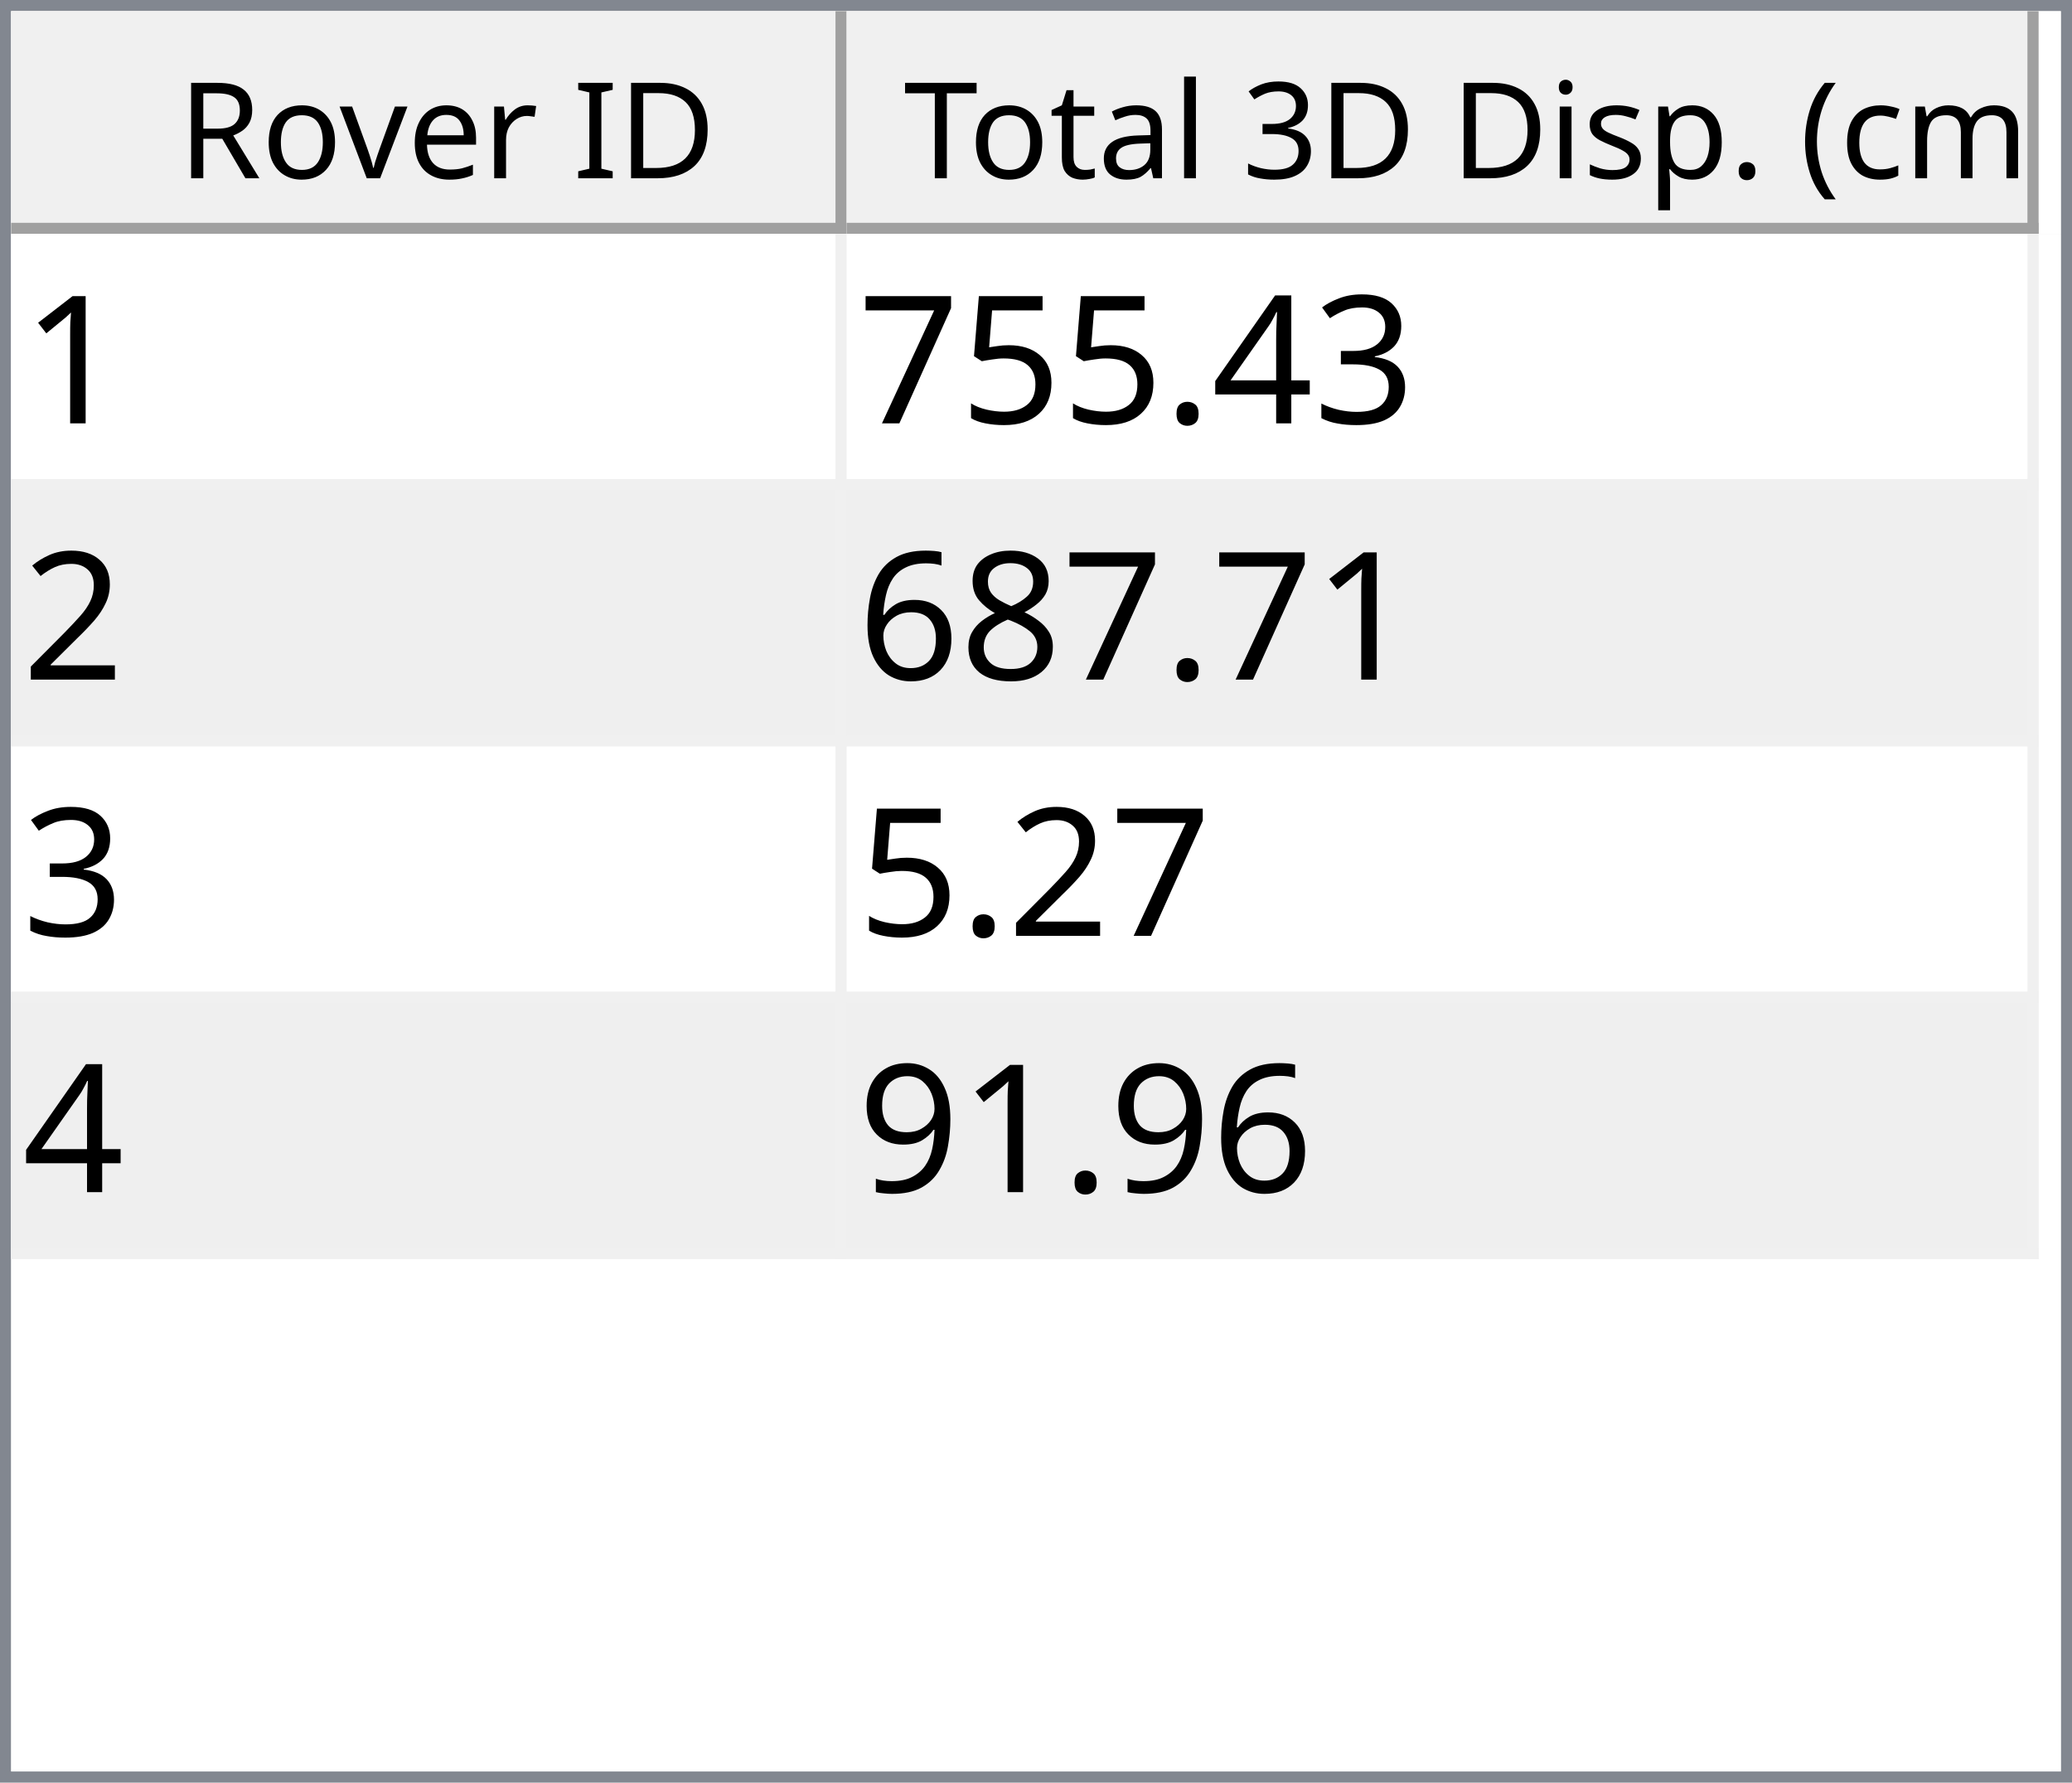
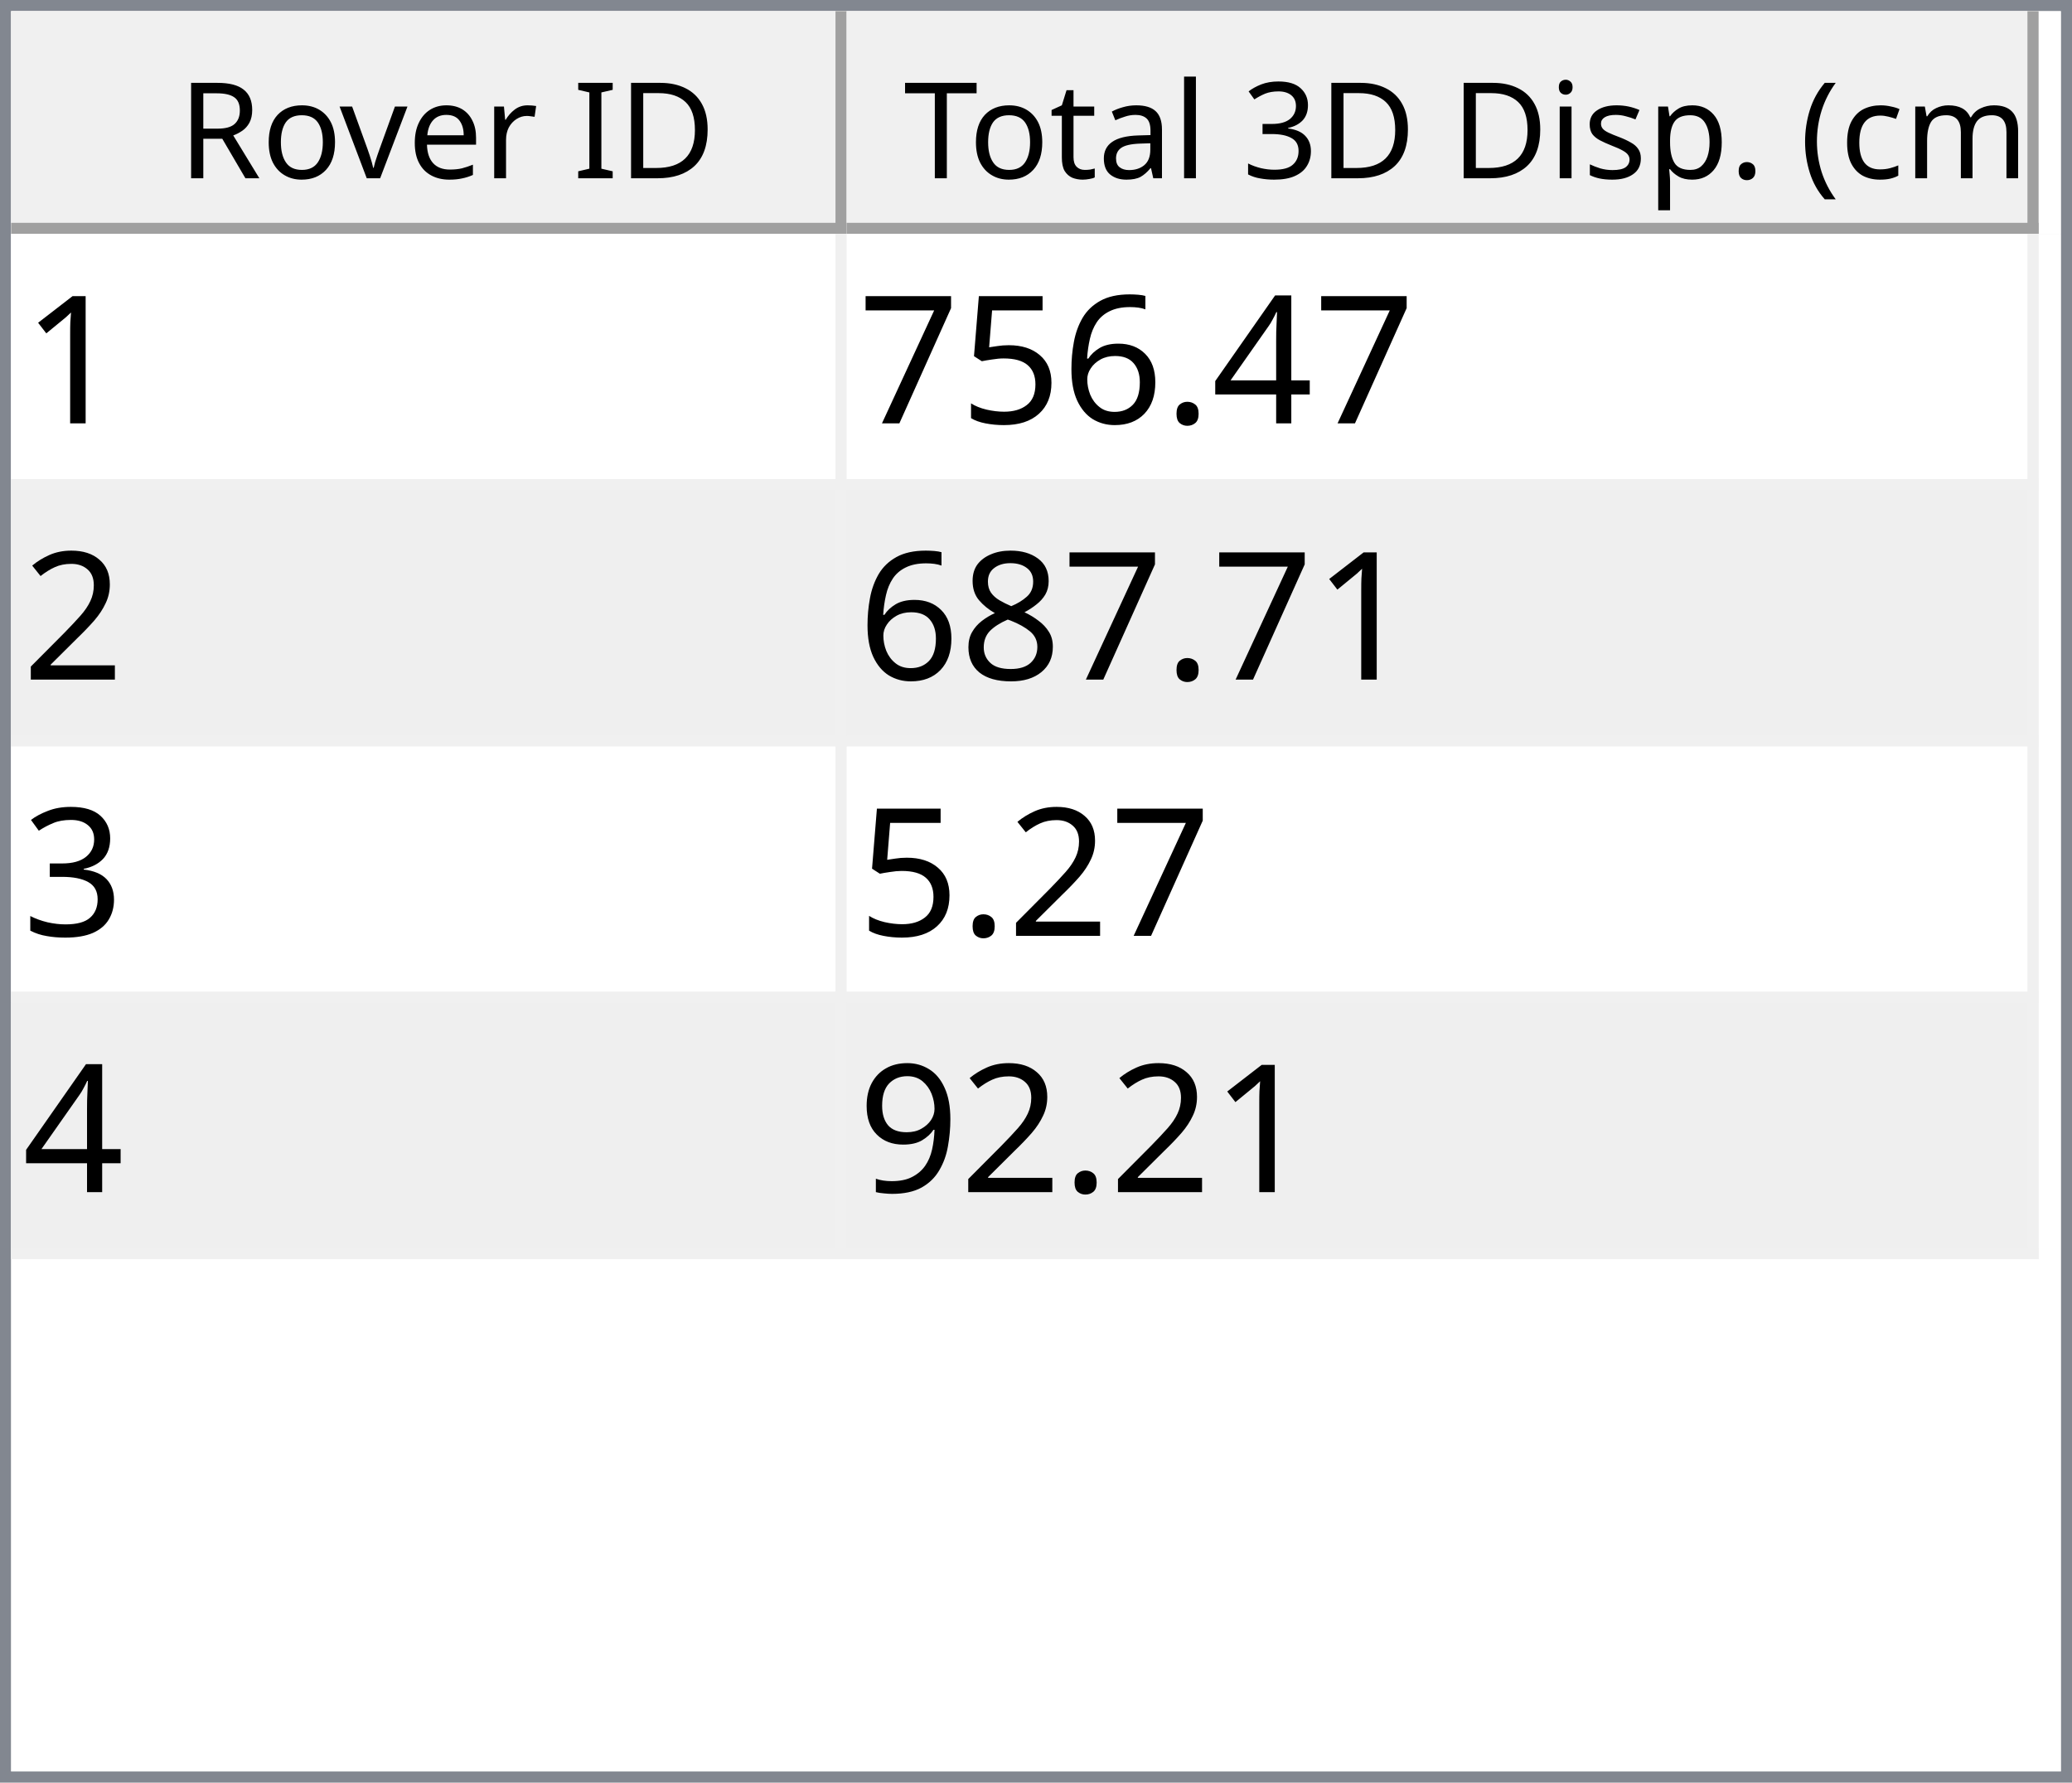
<svg xmlns="http://www.w3.org/2000/svg" style="fill-opacity:1; color-rendering:auto; color-interpolation:auto; text-rendering:auto; stroke:black; stroke-linecap:square; stroke-miterlimit:10; shape-rendering:auto; stroke-opacity:1; fill:black; stroke-dasharray:none; font-weight:normal; stroke-width:1; font-family:'Dialog'; font-style:normal; stroke-linejoin:miter; font-size:12px; stroke-dashoffset:0; image-rendering:auto;" width="186" height="160">
  <defs id="genericDefs" />
  <g>
    <defs id="defs1">
      <clipPath clipPathUnits="userSpaceOnUse" id="clipPath1">
        <path d="M0 0 L186 0 L186 160 L0 160 L0 0 Z" />
      </clipPath>
      <clipPath clipPathUnits="userSpaceOnUse" id="clipPath2">
        <path d="M0 0 L0 160 L186 160 L186 0 Z" />
      </clipPath>
      <clipPath clipPathUnits="userSpaceOnUse" id="clipPath3">
        <path d="M0 0 L0 20 L184 20 L184 0 Z" />
      </clipPath>
      <clipPath clipPathUnits="userSpaceOnUse" id="clipPath4">
        <path d="M0 0 L0 20 L75 20 L75 0 Z" />
      </clipPath>
      <clipPath clipPathUnits="userSpaceOnUse" id="clipPath5">
        <path d="M1 1 L1 19 L74 19 L74 1 Z" />
      </clipPath>
      <clipPath clipPathUnits="userSpaceOnUse" id="clipPath6">
        <path d="M0 0 L0 18 L73 18 L73 0 Z" />
      </clipPath>
      <clipPath clipPathUnits="userSpaceOnUse" id="clipPath7">
        <path d="M-0.5 -0.5 L-0.5 19.5 L74.5 19.5 L74.5 -0.5 Z" />
      </clipPath>
      <clipPath clipPathUnits="userSpaceOnUse" id="clipPath8">
        <path d="M0 0 L0 20 L107 20 L107 0 Z" />
      </clipPath>
      <clipPath clipPathUnits="userSpaceOnUse" id="clipPath9">
        <path d="M1 1 L1 19 L106 19 L106 1 Z" />
      </clipPath>
      <clipPath clipPathUnits="userSpaceOnUse" id="clipPath10">
        <path d="M0 0 L0 18 L105 18 L105 0 Z" />
      </clipPath>
      <clipPath clipPathUnits="userSpaceOnUse" id="clipPath11">
        <path d="M-0.5 -0.5 L-0.5 19.5 L106.5 19.5 L106.5 -0.5 Z" />
      </clipPath>
      <clipPath clipPathUnits="userSpaceOnUse" id="clipPath12">
        <path d="M0 0 L0 138 L184 138 L184 0 Z" />
      </clipPath>
      <clipPath clipPathUnits="userSpaceOnUse" id="clipPath13">
        <path d="M0 0 L0 92 L182 92 L182 0 Z" />
      </clipPath>
      <clipPath clipPathUnits="userSpaceOnUse" id="clipPath14">
        <path d="M-0.5 -0.5 L-0.5 91.5 L181.5 91.5 L181.5 -0.5 Z" />
      </clipPath>
      <clipPath clipPathUnits="userSpaceOnUse" id="clipPath15">
        <path d="M0 0 L0 22 L74 22 L74 0 Z" />
      </clipPath>
      <clipPath clipPathUnits="userSpaceOnUse" id="clipPath16">
        <path d="M0 0 L0 22 L106 22 L106 0 Z" />
      </clipPath>
      <font horiz-adv-x="64.551" id="font1">
        <font-face ascent="107.91" descent="25.098" units-per-em="100" style="font-style:normal; font-family:Segoe UI; font-weight:normal;" />
        <missing-glyph horiz-adv-x="64.551" d="M8.109 0 L8.109 68.266 L56.453 68.266 L56.453 0 L8.109 0 ZM15.328 7.234 L49.219 7.234 L49.219 61.031 L15.328 61.031 L15.328 7.234 Z" />
        <glyph unicode="D" horiz-adv-x="70.117" d="M9.188 0 L9.188 70.016 L28.516 70.016 Q65.531 70.016 65.531 35.891 Q65.531 19.672 55.25 9.836 Q44.969 0 27.734 0 L9.188 0 ZM17.391 62.594 L17.391 7.422 L27.828 7.422 Q41.609 7.422 49.273 14.797 Q56.938 22.172 56.938 35.688 Q56.938 62.594 28.328 62.594 L17.391 62.594 Z" />
        <glyph unicode="I" horiz-adv-x="26.611" d="M17.391 0 L9.188 0 L9.188 70.016 L17.391 70.016 L17.391 0 Z" />
        <glyph unicode=" " horiz-adv-x="27.393" d="" />
        <glyph unicode="r" horiz-adv-x="34.766" d="M34.188 41.891 Q32.078 43.5 28.125 43.5 Q23 43.5 19.555 38.672 Q16.109 33.844 16.109 25.484 L16.109 0 L8.109 0 L8.109 50 L16.109 50 L16.109 39.703 L16.312 39.703 Q18.016 44.969 21.531 47.922 Q25.047 50.875 29.391 50.875 Q32.516 50.875 34.188 50.203 L34.188 41.891 Z" />
        <glyph unicode="e" horiz-adv-x="52.295" d="M48.297 23 L12.984 23 Q13.188 14.656 17.484 10.109 Q21.781 5.562 29.297 5.562 Q37.75 5.562 44.828 11.141 L44.828 3.609 Q38.234 -1.172 27.391 -1.172 Q16.797 -1.172 10.742 5.641 Q4.688 12.453 4.688 24.812 Q4.688 36.469 11.305 43.82 Q17.922 51.172 27.734 51.172 Q37.547 51.172 42.922 44.828 Q48.297 38.484 48.297 27.203 L48.297 23 ZM40.094 29.781 Q40.047 36.719 36.75 40.578 Q33.453 44.438 27.594 44.438 Q21.922 44.438 17.969 40.383 Q14.016 36.328 13.094 29.781 L40.094 29.781 Z" />
        <glyph unicode="v" horiz-adv-x="47.9" d="M47.406 50 L27.484 0 L19.625 0 L0.688 50 L9.469 50 L22.172 13.672 Q23.578 9.672 23.922 6.688 L24.125 6.688 Q24.609 10.453 25.688 13.484 L38.969 50 L47.406 50 Z" />
        <glyph unicode="o" horiz-adv-x="58.594" d="M29 -1.172 Q17.922 -1.172 11.305 5.836 Q4.688 12.844 4.688 24.422 Q4.688 37.016 11.57 44.094 Q18.453 51.172 30.172 51.172 Q41.359 51.172 47.633 44.289 Q53.906 37.406 53.906 25.203 Q53.906 13.234 47.141 6.031 Q40.375 -1.172 29 -1.172 ZM29.594 44.438 Q21.875 44.438 17.383 39.188 Q12.891 33.938 12.891 24.703 Q12.891 15.828 17.43 10.695 Q21.969 5.562 29.594 5.562 Q37.359 5.562 41.531 10.594 Q45.703 15.625 45.703 24.906 Q45.703 34.281 41.531 39.359 Q37.359 44.438 29.594 44.438 Z" />
        <glyph unicode="R" horiz-adv-x="59.814" d="M59.375 0 L49.609 0 L37.891 19.625 Q36.281 22.359 34.766 24.289 Q33.25 26.219 31.664 27.438 Q30.078 28.656 28.25 29.219 Q26.422 29.781 24.125 29.781 L17.391 29.781 L17.391 0 L9.188 0 L9.188 70.016 L30.078 70.016 Q34.672 70.016 38.555 68.867 Q42.438 67.719 45.289 65.375 Q48.141 63.031 49.758 59.547 Q51.375 56.062 51.375 51.375 Q51.375 47.703 50.273 44.656 Q49.172 41.609 47.148 39.211 Q45.125 36.812 42.266 35.133 Q39.406 33.453 35.844 32.516 L35.844 32.328 Q37.594 31.547 38.891 30.547 Q40.188 29.547 41.359 28.18 Q42.531 26.812 43.68 25.078 Q44.828 23.344 46.234 21.047 L59.375 0 ZM17.391 62.594 L17.391 37.203 L28.516 37.203 Q31.594 37.203 34.203 38.133 Q36.812 39.062 38.719 40.797 Q40.625 42.531 41.703 45.047 Q42.781 47.562 42.781 50.688 Q42.781 56.297 39.141 59.445 Q35.5 62.594 28.609 62.594 L17.391 62.594 Z" />
        <glyph unicode=")" horiz-adv-x="30.176" d="M8.297 -15.922 L1.172 -15.922 Q16.406 2.344 16.406 26.812 Q16.406 51.469 1.078 70.016 L8.297 70.016 Q23.531 52.156 23.531 26.703 Q23.531 1.375 8.297 -15.922 Z" />
        <glyph unicode="m" horiz-adv-x="86.133" d="M79.109 0 L71.094 0 L71.094 28.719 Q71.094 37.016 68.531 40.727 Q65.969 44.438 59.906 44.438 Q54.781 44.438 51.195 39.75 Q47.609 35.062 47.609 28.516 L47.609 0 L39.594 0 L39.594 29.688 Q39.594 44.438 28.219 44.438 Q22.953 44.438 19.531 40.016 Q16.109 35.594 16.109 28.516 L16.109 0 L8.109 0 L8.109 50 L16.109 50 L16.109 42.094 L16.312 42.094 Q21.625 51.172 31.844 51.172 Q36.969 51.172 40.773 48.312 Q44.578 45.453 46 40.828 Q51.562 51.172 62.594 51.172 Q79.109 51.172 79.109 30.812 L79.109 0 Z" />
        <glyph unicode="c" horiz-adv-x="46.191" d="M42.188 2.297 Q36.422 -1.172 28.516 -1.172 Q17.828 -1.172 11.258 5.789 Q4.688 12.75 4.688 23.828 Q4.688 36.188 11.766 43.68 Q18.844 51.172 30.672 51.172 Q37.25 51.172 42.281 48.734 L42.281 40.531 Q36.719 44.438 30.375 44.438 Q22.703 44.438 17.797 38.945 Q12.891 33.453 12.891 24.516 Q12.891 15.719 17.508 10.641 Q22.125 5.562 29.891 5.562 Q36.422 5.562 42.188 9.906 L42.188 2.297 Z" />
        <glyph unicode="(" horiz-adv-x="30.176" d="M29.109 -15.922 L21.969 -15.922 Q6.844 1.375 6.844 26.703 Q6.844 52.156 21.969 70.016 L29.203 70.016 Q13.875 51.469 13.875 26.812 Q13.875 2.344 29.109 -15.922 Z" />
        <glyph unicode="." horiz-adv-x="21.68" d="M10.891 -1.078 Q8.641 -1.078 7.055 0.539 Q5.469 2.156 5.469 4.391 Q5.469 6.641 7.055 8.273 Q8.641 9.906 10.891 9.906 Q13.188 9.906 14.797 8.273 Q16.406 6.641 16.406 4.391 Q16.406 2.156 14.797 0.539 Q13.188 -1.078 10.891 -1.078 Z" />
        <glyph unicode="p" horiz-adv-x="58.789" d="M16.312 7.234 L16.109 7.234 L16.109 -23 L8.109 -23 L8.109 50 L16.109 50 L16.109 41.219 L16.312 41.219 Q22.219 51.172 33.594 51.172 Q43.266 51.172 48.688 44.461 Q54.109 37.75 54.109 26.469 Q54.109 13.922 48 6.375 Q41.891 -1.172 31.297 -1.172 Q21.578 -1.172 16.312 7.234 ZM16.109 27.391 L16.109 20.406 Q16.109 14.203 20.141 9.883 Q24.172 5.562 30.375 5.562 Q37.641 5.562 41.773 11.133 Q45.906 16.703 45.906 26.609 Q45.906 34.969 42.047 39.703 Q38.188 44.438 31.594 44.438 Q24.609 44.438 20.359 39.578 Q16.109 34.719 16.109 27.391 Z" />
        <glyph unicode="s" horiz-adv-x="42.432" d="M5.078 1.812 L5.078 10.406 Q11.625 5.562 19.484 5.562 Q30.031 5.562 30.031 12.594 Q30.031 14.594 29.125 15.992 Q28.219 17.391 26.68 18.461 Q25.141 19.531 23.07 20.383 Q21 21.234 18.609 22.172 Q15.281 23.484 12.766 24.828 Q10.25 26.172 8.57 27.859 Q6.891 29.547 6.031 31.695 Q5.172 33.844 5.172 36.719 Q5.172 40.234 6.789 42.945 Q8.406 45.656 11.086 47.484 Q13.766 49.312 17.211 50.242 Q20.656 51.172 24.312 51.172 Q30.812 51.172 35.938 48.922 L35.938 40.828 Q30.422 44.438 23.25 44.438 Q21 44.438 19.195 43.922 Q17.391 43.406 16.094 42.477 Q14.797 41.547 14.086 40.258 Q13.375 38.969 13.375 37.406 Q13.375 35.453 14.086 34.133 Q14.797 32.812 16.164 31.789 Q17.531 30.766 19.484 29.938 Q21.438 29.109 23.922 28.125 Q27.25 26.859 29.883 25.516 Q32.516 24.172 34.375 22.484 Q36.234 20.797 37.234 18.602 Q38.234 16.406 38.234 13.375 Q38.234 9.672 36.602 6.938 Q34.969 4.203 32.234 2.398 Q29.5 0.594 25.93 -0.289 Q22.359 -1.172 18.453 -1.172 Q10.75 -1.172 5.078 1.812 Z" />
        <glyph unicode="i" horiz-adv-x="24.219" d="M12.203 62.703 Q10.062 62.703 8.547 64.164 Q7.031 65.625 7.031 67.875 Q7.031 70.125 8.547 71.609 Q10.062 73.094 12.203 73.094 Q14.406 73.094 15.945 71.609 Q17.484 70.125 17.484 67.875 Q17.484 65.719 15.945 64.211 Q14.406 62.703 12.203 62.703 ZM16.109 0 L8.109 0 L8.109 50 L16.109 50 L16.109 0 Z" />
        <glyph unicode="3" horiz-adv-x="53.906" d="M46.531 19.828 Q46.531 15.094 44.75 11.211 Q42.969 7.328 39.719 4.57 Q36.469 1.812 31.93 0.297 Q27.391 -1.219 21.922 -1.219 Q11.922 -1.219 6 2.594 L6 11.188 Q13.094 5.609 22.219 5.609 Q25.875 5.609 28.828 6.539 Q31.781 7.469 33.906 9.227 Q36.031 10.984 37.18 13.477 Q38.328 15.969 38.328 19.094 Q38.328 32.812 18.797 32.812 L12.984 32.812 L12.984 39.594 L18.5 39.594 Q35.797 39.594 35.797 52.484 Q35.797 64.406 22.609 64.406 Q15.188 64.406 8.688 59.422 L8.688 67.188 Q15.375 71.188 24.609 71.188 Q29 71.188 32.57 69.969 Q36.141 68.75 38.68 66.555 Q41.219 64.359 42.609 61.281 Q44 58.203 44 54.5 Q44 40.672 30.031 36.719 L30.031 36.531 Q33.594 36.141 36.625 34.797 Q39.656 33.453 41.852 31.305 Q44.047 29.156 45.289 26.25 Q46.531 23.344 46.531 19.828 Z" />
        <glyph unicode="l" horiz-adv-x="24.219" d="M16.109 0 L8.109 0 L8.109 74.031 L16.109 74.031 L16.109 0 Z" />
        <glyph unicode="a" horiz-adv-x="50.879" d="M43.891 0 L35.891 0 L35.891 7.812 L35.688 7.812 Q30.469 -1.172 20.312 -1.172 Q12.844 -1.172 8.617 2.781 Q4.391 6.734 4.391 13.281 Q4.391 27.297 20.906 29.594 L35.891 31.688 Q35.891 44.438 25.594 44.438 Q16.547 44.438 9.281 38.281 L9.281 46.484 Q16.656 51.172 26.266 51.172 Q43.891 51.172 43.891 32.516 L43.891 0 ZM35.891 25.297 L23.828 23.641 Q18.266 22.859 15.43 20.875 Q12.594 18.891 12.594 13.875 Q12.594 10.203 15.211 7.883 Q17.828 5.562 22.172 5.562 Q28.125 5.562 32.008 9.742 Q35.891 13.922 35.891 20.312 L35.891 25.297 Z" />
        <glyph unicode="t" horiz-adv-x="33.887" d="M31.297 0.484 Q28.469 -1.078 23.828 -1.078 Q10.688 -1.078 10.688 13.578 L10.688 43.172 L2.094 43.172 L2.094 50 L10.688 50 L10.688 62.203 L18.703 64.797 L18.703 50 L31.297 50 L31.297 43.172 L18.703 43.172 L18.703 14.984 Q18.703 9.969 20.414 7.82 Q22.125 5.672 26.078 5.672 Q29.109 5.672 31.297 7.328 L31.297 0.484 Z" />
        <glyph unicode="T" horiz-adv-x="52.393" d="M50.594 62.594 L30.375 62.594 L30.375 0 L22.172 0 L22.172 62.594 L2 62.594 L2 70.016 L50.594 70.016 L50.594 62.594 Z" />
      </font>
      <font horiz-adv-x="75.0" id="font2">
        <font-face ascent="100.537" descent="21.973" units-per-em="100" style="font-style:normal; font-family:sans-serif; font-weight:normal;" />
        <missing-glyph horiz-adv-x="75.0" d="M12.5 0 L12.5 62.5 L62.5 62.5 L62.5 0 L12.5 0 ZM14.062 1.562 L60.938 1.562 L60.938 60.938 L14.062 60.938 L14.062 1.562 Z" />
        <glyph unicode="1" horiz-adv-x="55.615" d="M37.25 0 L28.469 0 L28.469 56 Q25.297 52.984 20.141 49.953 Q14.984 46.922 10.891 45.406 L10.891 53.906 Q18.266 57.375 23.781 62.305 Q29.297 67.234 31.594 71.875 L37.25 71.875 L37.25 0 Z" />
-         <glyph unicode="3" horiz-adv-x="55.615" d="M4.203 18.891 L12.984 20.062 Q14.5 12.594 18.141 9.297 Q21.781 6 27 6 Q33.203 6 37.477 10.297 Q41.75 14.594 41.75 20.953 Q41.75 27 37.797 30.93 Q33.844 34.859 27.734 34.859 Q25.25 34.859 21.531 33.891 L22.516 41.609 Q23.391 41.5 23.922 41.5 Q29.547 41.5 34.039 44.43 Q38.531 47.359 38.531 53.469 Q38.531 58.297 35.258 61.477 Q31.984 64.656 26.812 64.656 Q21.688 64.656 18.266 61.43 Q14.844 58.203 13.875 51.766 L5.078 53.328 Q6.688 62.156 12.398 67.016 Q18.109 71.875 26.609 71.875 Q32.469 71.875 37.398 69.359 Q42.328 66.844 44.945 62.5 Q47.562 58.156 47.562 53.266 Q47.562 48.641 45.07 44.828 Q42.578 41.016 37.703 38.766 Q44.047 37.312 47.562 32.695 Q51.078 28.078 51.078 21.141 Q51.078 11.766 44.242 5.25 Q37.406 -1.266 26.953 -1.266 Q17.531 -1.266 11.305 4.352 Q5.078 9.969 4.203 18.891 Z" />
        <glyph unicode="4" horiz-adv-x="55.615" d="M32.328 0 L32.328 17.141 L1.266 17.141 L1.266 25.203 L33.938 71.578 L41.109 71.578 L41.109 25.203 L50.781 25.203 L50.781 17.141 L41.109 17.141 L41.109 0 L32.328 0 ZM32.328 25.203 L32.328 57.469 L9.906 25.203 L32.328 25.203 Z" />
        <glyph unicode="." horiz-adv-x="27.783" d="M9.078 0 L9.078 10.016 L19.094 10.016 L19.094 0 L9.078 0 Z" />
+         <glyph unicode="6" horiz-adv-x="55.615" d="M49.75 54.047 L41.016 53.375 Q39.844 58.547 37.703 60.891 Q34.125 64.656 28.906 64.656 Q24.703 64.656 21.531 62.312 Q17.391 59.281 14.992 53.469 Q12.594 47.656 12.5 36.922 Q15.672 41.75 20.266 44.094 Q24.859 46.438 29.891 46.438 Q38.672 46.438 44.852 39.969 Q51.031 33.5 51.031 23.25 Q51.031 16.5 48.125 10.719 Q45.219 4.938 40.141 1.859 Q35.062 -1.219 28.609 -1.219 Q17.625 -1.219 10.695 6.859 Q3.766 14.938 3.766 33.5 Q3.766 54.25 11.422 63.672 Q18.109 71.875 29.438 71.875 Q37.891 71.875 43.289 67.141 Q48.688 62.406 49.75 54.047 ZM13.875 23.188 Q13.875 18.656 15.797 14.508 Q17.719 10.359 21.188 8.18 Q24.656 6 28.469 6 Q34.031 6 38.039 10.492 Q42.047 14.984 42.047 22.703 Q42.047 30.125 38.086 34.398 Q34.125 38.672 28.125 38.672 Q22.172 38.672 18.023 34.398 Q13.875 30.125 13.875 23.188 Z" />
        <glyph unicode="5" horiz-adv-x="55.615" d="M4.156 18.75 L13.375 19.531 Q14.406 12.797 18.141 9.398 Q21.875 6 27.156 6 Q33.5 6 37.891 10.789 Q42.281 15.578 42.281 23.484 Q42.281 31 38.062 35.352 Q33.844 39.703 27 39.703 Q22.75 39.703 19.336 37.773 Q15.922 35.844 13.969 32.766 L5.719 33.844 L12.641 70.609 L48.25 70.609 L48.25 62.203 L19.672 62.203 L15.828 42.969 Q22.266 47.469 29.344 47.469 Q38.719 47.469 45.164 40.969 Q51.609 34.469 51.609 24.266 Q51.609 14.547 45.953 7.469 Q39.062 -1.219 27.156 -1.219 Q17.391 -1.219 11.211 4.25 Q5.031 9.719 4.156 18.75 Z" />
        <glyph unicode="7" horiz-adv-x="55.615" d="M4.734 62.203 L4.734 70.656 L51.078 70.656 L51.078 63.812 Q44.234 56.547 37.523 44.484 Q30.812 32.422 27.156 19.672 Q24.516 10.688 23.781 0 L14.75 0 Q14.891 8.453 18.062 20.414 Q21.234 32.375 27.172 43.484 Q33.109 54.594 39.797 62.203 L4.734 62.203 Z" />
        <glyph unicode="2" horiz-adv-x="55.615" d="M50.344 8.453 L50.344 0 L3.031 0 Q2.938 3.172 4.047 6.109 Q5.859 10.938 9.836 15.625 Q13.812 20.312 21.344 26.469 Q33.016 36.031 37.117 41.625 Q41.219 47.219 41.219 52.203 Q41.219 57.422 37.477 61.008 Q33.734 64.594 27.734 64.594 Q21.391 64.594 17.578 60.789 Q13.766 56.984 13.719 50.25 L4.688 51.172 Q5.609 61.281 11.664 66.578 Q17.719 71.875 27.938 71.875 Q38.234 71.875 44.242 66.164 Q50.25 60.453 50.25 52 Q50.25 47.703 48.492 43.555 Q46.734 39.406 42.656 34.812 Q38.578 30.219 29.109 22.219 Q21.188 15.578 18.945 13.211 Q16.703 10.844 15.234 8.453 L50.344 8.453 Z" />
        <glyph unicode="8" horiz-adv-x="55.615" d="M17.672 38.812 Q12.203 40.828 9.57 44.539 Q6.938 48.25 6.938 53.422 Q6.938 61.234 12.555 66.555 Q18.172 71.875 27.484 71.875 Q36.859 71.875 42.578 66.43 Q48.297 60.984 48.297 53.172 Q48.297 48.188 45.68 44.508 Q43.062 40.828 37.75 38.812 Q44.344 36.672 47.781 31.883 Q51.219 27.094 51.219 20.453 Q51.219 11.281 44.727 5.031 Q38.234 -1.219 27.641 -1.219 Q17.047 -1.219 10.547 5.055 Q4.047 11.328 4.047 20.703 Q4.047 27.688 7.594 32.398 Q11.141 37.109 17.672 38.812 ZM15.922 53.719 Q15.922 48.641 19.195 45.414 Q22.469 42.188 27.688 42.188 Q32.766 42.188 36.016 45.383 Q39.266 48.578 39.266 53.219 Q39.266 58.062 35.914 61.359 Q32.562 64.656 27.594 64.656 Q22.562 64.656 19.242 61.43 Q15.922 58.203 15.922 53.719 ZM13.094 20.656 Q13.094 16.891 14.875 13.375 Q16.656 9.859 20.172 7.93 Q23.688 6 27.734 6 Q34.031 6 38.133 10.055 Q42.234 14.109 42.234 20.359 Q42.234 26.703 38.016 30.859 Q33.797 35.016 27.438 35.016 Q21.234 35.016 17.164 30.914 Q13.094 26.812 13.094 20.656 Z" />
-         <glyph unicode="6" horiz-adv-x="55.615" d="M49.75 54.047 L41.016 53.375 Q39.844 58.547 37.703 60.891 Q34.125 64.656 28.906 64.656 Q24.703 64.656 21.531 62.312 Q17.391 59.281 14.992 53.469 Q12.594 47.656 12.5 36.922 Q15.672 41.75 20.266 44.094 Q24.859 46.438 29.891 46.438 Q38.672 46.438 44.852 39.969 Q51.031 33.5 51.031 23.25 Q51.031 16.5 48.125 10.719 Q45.219 4.938 40.141 1.859 Q35.062 -1.219 28.609 -1.219 Q17.625 -1.219 10.695 6.859 Q3.766 14.938 3.766 33.5 Q3.766 54.25 11.422 63.672 Q18.109 71.875 29.438 71.875 Q37.891 71.875 43.289 67.141 Q48.688 62.406 49.75 54.047 ZM13.875 23.188 Q13.875 18.656 15.797 14.508 Q17.719 10.359 21.188 8.18 Q24.656 6 28.469 6 Q34.031 6 38.039 10.492 Q42.047 14.984 42.047 22.703 Q42.047 30.125 38.086 34.398 Q34.125 38.672 28.125 38.672 Q22.172 38.672 18.023 34.398 Q13.875 30.125 13.875 23.188 Z" />
+         <glyph unicode="3" horiz-adv-x="55.615" d="M4.203 18.891 L12.984 20.062 Q14.5 12.594 18.141 9.297 Q21.781 6 27 6 Q33.203 6 37.477 10.297 Q41.75 14.594 41.75 20.953 Q41.75 27 37.797 30.93 Q33.844 34.859 27.734 34.859 Q25.25 34.859 21.531 33.891 L22.516 41.609 Q23.391 41.5 23.922 41.5 Q29.547 41.5 34.039 44.43 Q38.531 47.359 38.531 53.469 Q38.531 58.297 35.258 61.477 Q31.984 64.656 26.812 64.656 Q21.688 64.656 18.266 61.43 Q14.844 58.203 13.875 51.766 L5.078 53.328 Q6.688 62.156 12.398 67.016 Q18.109 71.875 26.609 71.875 Q32.469 71.875 37.398 69.359 Q42.328 66.844 44.945 62.5 Q47.562 58.156 47.562 53.266 Q47.562 48.641 45.07 44.828 Q42.578 41.016 37.703 38.766 Q44.047 37.312 47.562 32.695 Q51.078 28.078 51.078 21.141 Q51.078 11.766 44.242 5.25 Q37.406 -1.266 26.953 -1.266 Q17.531 -1.266 11.305 4.352 Q5.078 9.969 4.203 18.891 Z" />
        <glyph unicode="9" horiz-adv-x="55.615" d="M5.469 16.547 L13.922 17.328 Q14.984 11.375 18.016 8.688 Q21.047 6 25.781 6 Q29.828 6 32.883 7.859 Q35.938 9.719 37.891 12.82 Q39.844 15.922 41.164 21.195 Q42.484 26.469 42.484 31.938 Q42.484 32.516 42.438 33.688 Q39.797 29.5 35.234 26.883 Q30.672 24.266 25.344 24.266 Q16.453 24.266 10.305 30.711 Q4.156 37.156 4.156 47.703 Q4.156 58.594 10.578 65.234 Q17 71.875 26.656 71.875 Q33.641 71.875 39.43 68.117 Q45.219 64.359 48.219 57.398 Q51.219 50.438 51.219 37.25 Q51.219 23.531 48.242 15.406 Q45.266 7.281 39.383 3.031 Q33.5 -1.219 25.594 -1.219 Q17.188 -1.219 11.867 3.445 Q6.547 8.109 5.469 16.547 ZM41.453 48.141 Q41.453 55.719 37.43 60.156 Q33.406 64.594 27.734 64.594 Q21.875 64.594 17.531 59.812 Q13.188 55.031 13.188 47.406 Q13.188 40.578 17.312 36.305 Q21.438 32.031 27.484 32.031 Q33.594 32.031 37.523 36.305 Q41.453 40.578 41.453 48.141 Z" />
      </font>
    </defs>
    <g style="fill:white; stroke:white;">
      <rect x="0" y="0" width="186" style="clip-path:url(#clipPath1); stroke:none;" height="160" />
    </g>
    <g style="fill:white; text-rendering:optimizeSpeed; color-rendering:optimizeSpeed; image-rendering:optimizeSpeed; shape-rendering:crispEdges; stroke:white; color-interpolation:sRGB;">
      <rect x="0" width="186" height="160" y="0" style="stroke:none;" />
      <path style="stroke:none;" d="M0 160 L186 160 L186 0 L0 0 Z" />
    </g>
    <g style="fill:rgb(240,240,240); font-family:'Segoe UI'; stroke:rgb(240,240,240);">
      <rect x="0" y="0" width="186" style="clip-path:url(#clipPath2); stroke:none;" height="160" />
    </g>
    <g style="fill:rgb(130,135,144); font-family:'Segoe UI'; stroke:rgb(130,135,144);">
      <path d="M0 0 L186 0 L186 160 L0 160 L0 0 ZM1 1 L185 1 L185 159 L1 159 L1 1 Z" style="fill-rule:evenodd; clip-path:url(#clipPath2); stroke:none;" />
    </g>
    <g style="fill:white; font-family:'Segoe UI'; stroke:white;" transform="translate(1,1)">
      <rect x="0" y="0" width="184" style="clip-path:url(#clipPath3); stroke:none;" height="20" />
    </g>
    <g style="fill:rgb(240,240,240); font-family:'Segoe UI'; stroke:rgb(240,240,240);" transform="translate(1,1)">
      <rect x="0" y="0" width="75" style="clip-path:url(#clipPath4); stroke:none;" height="20" />
    </g>
    <g style="font-family:'Segoe UI';" transform="translate(2,2)">
      <text x="14" xml:space="preserve" y="14" style="clip-path:url(#clipPath6); stroke:none;">Rover ID</text>
    </g>
    <g style="fill:rgb(160,160,160); font-family:'Segoe UI'; stroke:rgb(160,160,160); stroke-linejoin:bevel;" transform="translate(1.5,1.5)">
      <line x1="74" x2="74" y1="0" style="fill:none; clip-path:url(#clipPath7);" y2="19" />
    </g>
    <g style="fill:rgb(160,160,160); font-family:'Segoe UI'; stroke:rgb(160,160,160); stroke-linejoin:bevel;" transform="matrix(1,0,0,1,1,1) translate(0.5,0.5)">
      <line x1="0" x2="74" y1="19" style="fill:none; clip-path:url(#clipPath7);" y2="19" />
    </g>
    <g style="fill:rgb(240,240,240); font-family:'Segoe UI'; stroke:rgb(240,240,240);" transform="translate(76,1)">
      <rect x="0" y="0" width="107" style="clip-path:url(#clipPath8); stroke:none;" height="20" />
    </g>
    <g style="font-family:'Segoe UI';" transform="translate(77,2)">
      <text x="1" xml:space="preserve" y="14" style="clip-path:url(#clipPath10); stroke:none;"> Total 3D Disp. (cm)</text>
    </g>
    <g style="fill:rgb(160,160,160); font-family:'Segoe UI'; stroke:rgb(160,160,160); stroke-linejoin:bevel;" transform="translate(76.5,1.5)">
      <line x1="106" x2="106" y1="0" style="fill:none; clip-path:url(#clipPath11);" y2="19" />
    </g>
    <g style="fill:rgb(160,160,160); font-family:'Segoe UI'; stroke:rgb(160,160,160); stroke-linejoin:bevel;" transform="matrix(1,0,0,1,76,1) translate(0.5,0.5)">
      <line x1="0" x2="106" y1="19" style="fill:none; clip-path:url(#clipPath11);" y2="19" />
    </g>
    <g style="fill:white; font-family:'Segoe UI'; stroke:white;" transform="translate(1,21)">
      <rect x="0" y="0" width="184" style="clip-path:url(#clipPath12); stroke:none;" height="138" />
    </g>
    <g style="fill:rgb(240,240,240); font-size:16px; font-family:sans-serif; stroke:rgb(240,240,240);" transform="translate(1,21)">
      <rect x="0" y="0" width="182" style="clip-path:url(#clipPath13); stroke:none;" height="92" />
      <line transform="translate(0.5,0.5)" x1="0" x2="181" y1="22" style="clip-path:url(#clipPath14); fill:none; stroke-linejoin:bevel;" y2="22" />
    </g>
    <g transform="matrix(1,0,0,1,1,21) translate(0.5,0.5)" style="fill:rgb(240,240,240); font-size:16px; font-family:sans-serif; stroke:rgb(240,240,240); stroke-linejoin:bevel;">
      <line x1="0" x2="181" y1="45" style="fill:none; clip-path:url(#clipPath14);" y2="45" />
    </g>
    <g transform="matrix(1,0,0,1,1,21) translate(0.5,0.5)" style="fill:rgb(240,240,240); font-size:16px; font-family:sans-serif; stroke:rgb(240,240,240); stroke-linejoin:bevel;">
      <line x1="0" x2="181" y1="68" style="fill:none; clip-path:url(#clipPath14);" y2="68" />
    </g>
    <g transform="matrix(1,0,0,1,1,21) translate(0.5,0.5)" style="fill:rgb(240,240,240); font-size:16px; font-family:sans-serif; stroke:rgb(240,240,240); stroke-linejoin:bevel;">
      <line x1="0" x2="181" y1="91" style="fill:none; clip-path:url(#clipPath14);" y2="91" />
    </g>
    <g transform="matrix(1,0,0,1,1,21) translate(0.5,0.5)" style="fill:rgb(240,240,240); font-size:16px; font-family:sans-serif; stroke:rgb(240,240,240); stroke-linejoin:bevel;">
      <line x1="74" x2="74" y1="0" style="fill:none; clip-path:url(#clipPath14);" y2="91" />
    </g>
    <g transform="matrix(1,0,0,1,1,21) translate(0.5,0.5)" style="fill:rgb(240,240,240); font-size:16px; font-family:sans-serif; stroke:rgb(240,240,240); stroke-linejoin:bevel;">
      <line x1="181" x2="181" y1="0" style="fill:none; clip-path:url(#clipPath14);" y2="91" />
    </g>
    <g style="fill:white; font-size:16px; font-family:sans-serif; stroke:white;" transform="matrix(1,0,0,1,1,21)">
      <rect x="0" y="0" width="74" style="clip-path:url(#clipPath15); stroke:none;" height="22" />
      <text x="1" y="17" style="fill:black; clip-path:url(#clipPath15); stroke:none;" xml:space="preserve">1</text>
    </g>
    <g style="fill:white; font-size:16px; font-family:sans-serif; stroke:white;" transform="matrix(1,0,0,1,1,21) translate(75,0)">
      <rect x="0" y="0" width="106" style="clip-path:url(#clipPath16); stroke:none;" height="22" />
-       <text x="1" y="17" style="fill:black; clip-path:url(#clipPath16); stroke:none;" xml:space="preserve">755.43</text>
+       <text x="1" y="17" style="fill:black; clip-path:url(#clipPath16); stroke:none;" xml:space="preserve">756.47</text>
    </g>
    <g style="fill:rgb(239,239,239); font-size:16px; font-family:sans-serif; stroke:rgb(239,239,239);" transform="matrix(1,0,0,1,1,21) translate(0,23)">
      <rect x="0" y="0" width="74" style="clip-path:url(#clipPath15); stroke:none;" height="22" />
      <text x="1" y="17" style="fill:black; clip-path:url(#clipPath15); stroke:none;" xml:space="preserve">2</text>
    </g>
    <g style="fill:rgb(239,239,239); font-size:16px; font-family:sans-serif; stroke:rgb(239,239,239);" transform="matrix(1,0,0,1,1,21) translate(75,23)">
      <rect x="0" y="0" width="106" style="clip-path:url(#clipPath16); stroke:none;" height="22" />
      <text x="1" y="17" style="fill:black; clip-path:url(#clipPath16); stroke:none;" xml:space="preserve">687.71</text>
    </g>
    <g style="fill:white; font-size:16px; font-family:sans-serif; stroke:white;" transform="matrix(1,0,0,1,1,21) translate(0,46)">
      <rect x="0" y="0" width="74" style="clip-path:url(#clipPath15); stroke:none;" height="22" />
      <text x="1" y="17" style="fill:black; clip-path:url(#clipPath15); stroke:none;" xml:space="preserve">3</text>
    </g>
    <g style="fill:white; font-size:16px; font-family:sans-serif; stroke:white;" transform="matrix(1,0,0,1,1,21) translate(75,46)">
      <rect x="0" y="0" width="106" style="clip-path:url(#clipPath16); stroke:none;" height="22" />
      <text x="1" y="17" style="fill:black; clip-path:url(#clipPath16); stroke:none;" xml:space="preserve">5.27</text>
    </g>
    <g style="fill:rgb(239,239,239); font-size:16px; font-family:sans-serif; stroke:rgb(239,239,239);" transform="matrix(1,0,0,1,1,21) translate(0,69)">
      <rect x="0" y="0" width="74" style="clip-path:url(#clipPath15); stroke:none;" height="22" />
      <text x="1" y="17" style="fill:black; clip-path:url(#clipPath15); stroke:none;" xml:space="preserve">4</text>
    </g>
    <g style="fill:rgb(239,239,239); font-size:16px; font-family:sans-serif; stroke:rgb(239,239,239);" transform="matrix(1,0,0,1,1,21) translate(75,69)">
      <rect x="0" y="0" width="106" style="clip-path:url(#clipPath16); stroke:none;" height="22" />
-       <text x="1" y="17" style="fill:black; clip-path:url(#clipPath16); stroke:none;" xml:space="preserve">91.96</text>
+       <text x="1" y="17" style="fill:black; clip-path:url(#clipPath16); stroke:none;" xml:space="preserve">92.21</text>
    </g>
  </g>
</svg>
